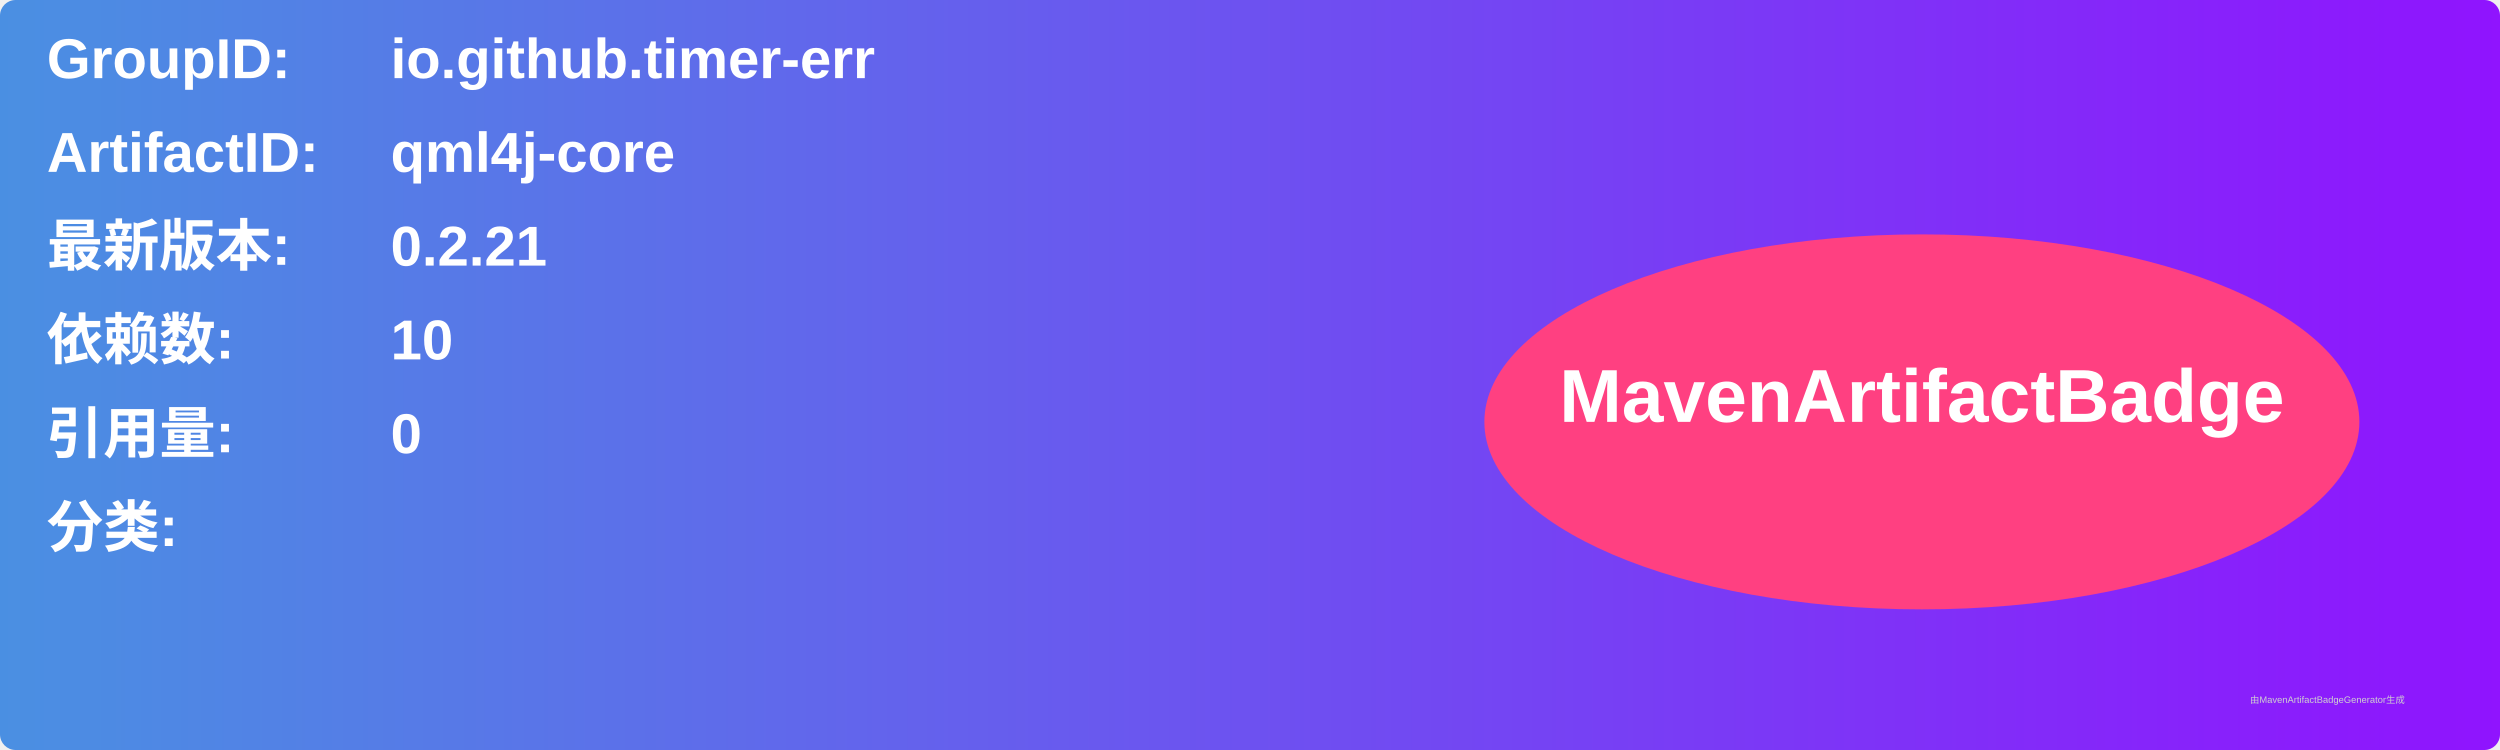
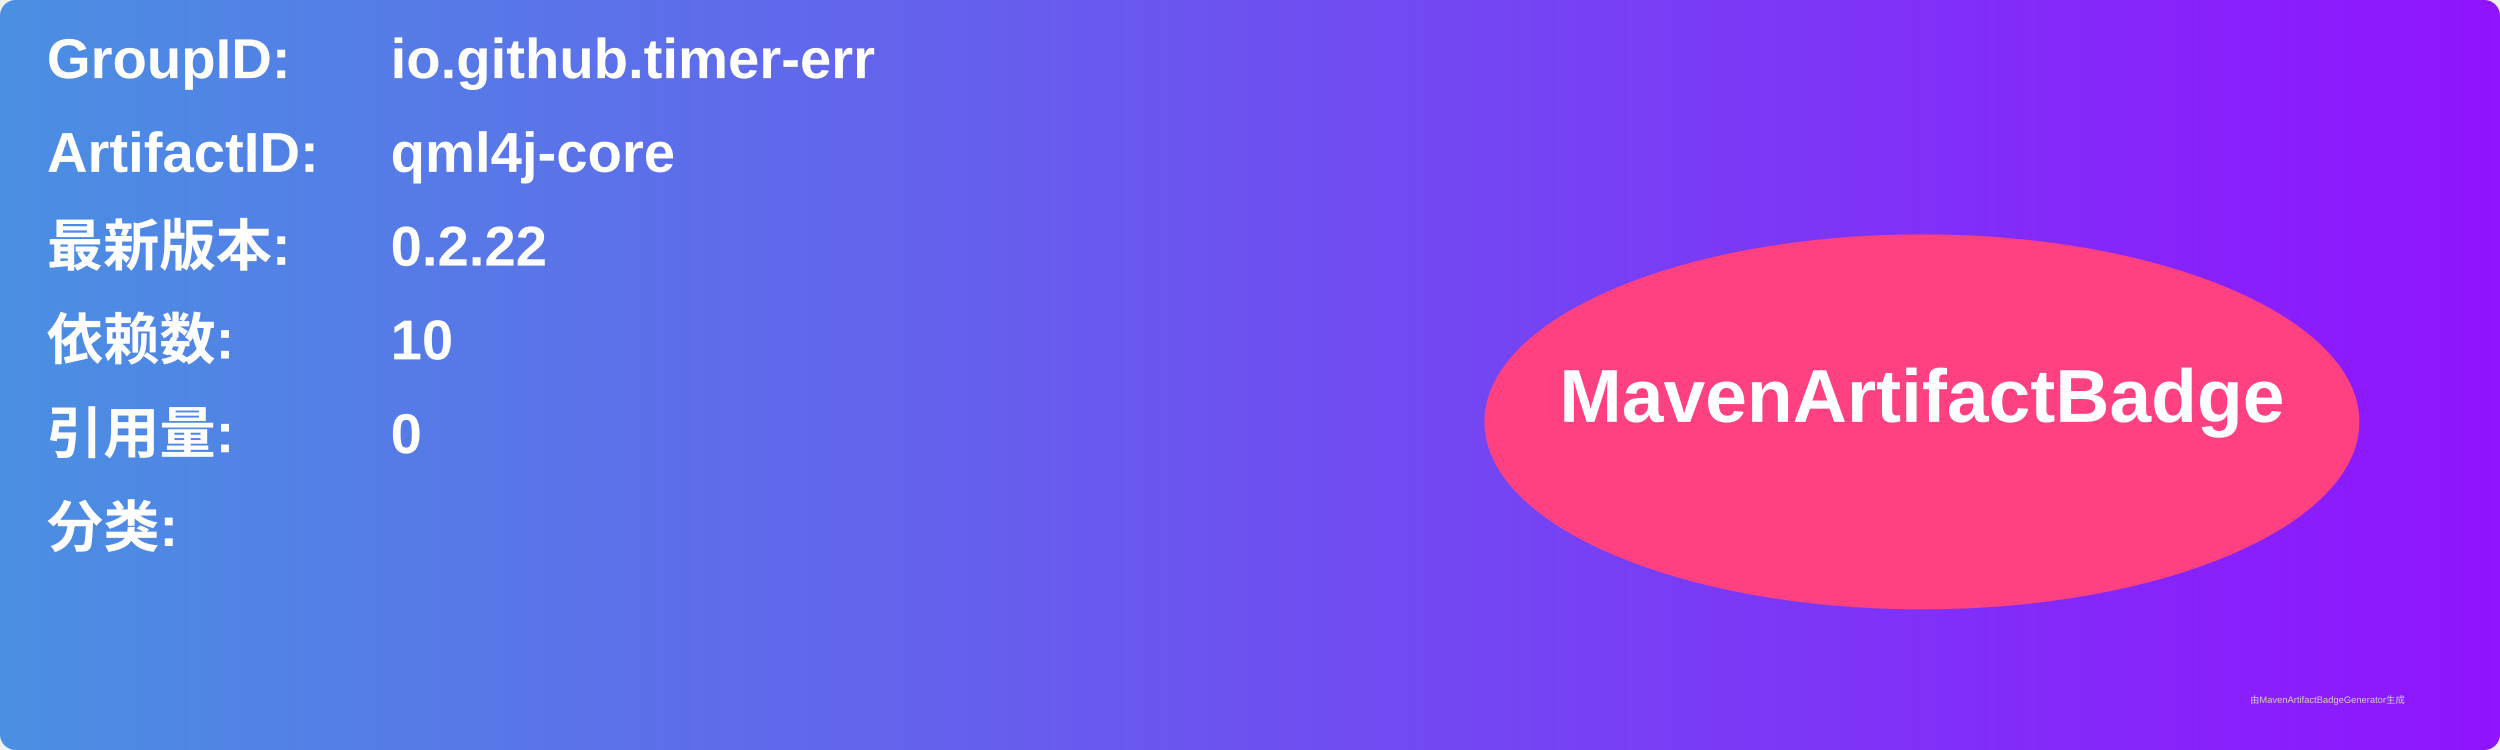
<svg xmlns="http://www.w3.org/2000/svg" width="800" height="240" viewBox="0 0 800 240">
  <linearGradient id="grad" x1="0%" y1="0%" x2="100%" y2="0%">
    <stop offset="0%" stop-color="#4a90e2" />
    <stop offset="100%" stop-color="#9013fe" />
  </linearGradient>
  <rect width="100%" height="100%" rx="5" ry="5" fill="url(#grad)" />
  <g transform="translate(15, 15)">
    <text x="0" y="10" font-family="Arial" font-size="18" fill="white" font-weight="bold" width="260">GroupID:</text>
    <text x="110" y="10" font-family="Arial" font-size="18" fill="white" font-weight="bold" width="460">io.github.timer-err</text>
    <text x="0" y="40" font-family="Arial" font-size="18" fill="white" font-weight="bold" width="260">ArtifactID:</text>
    <text x="110" y="40" font-family="Arial" font-size="18" fill="white" font-weight="bold" width="460">qml4j-core</text>
    <text x="0" y="70" font-family="Arial" font-size="18" fill="white" font-weight="bold">最新版本:</text>
    <text x="110" y="70" font-family="Arial" font-size="18" fill="white" font-weight="bold">
-       <tspan font-weight="bold">0.2.21</tspan>
+       <tspan font-weight="bold">0.2.22</tspan>
    </text>
    <text x="0" y="100" font-family="Arial" font-size="18" fill="white" font-weight="bold">依赖数: </text>
    <text x="110" y="100" font-family="Arial" font-size="18" fill="white">
      <tspan font-weight="bold">10</tspan>
    </text>
    <text x="0" y="130" font-family="Arial" font-size="18" fill="white" font-weight="bold">引用量: </text>
    <text x="110" y="130" font-family="Arial" font-size="18" fill="white">
      <tspan font-weight="bold">0</tspan>
    </text>
    <text x="0" y="160" font-family="Arial" font-size="18" fill="white" font-weight="bold">分类:</text>
    <text x="10" y="190" font-family="Arial" font-size="10" fill="white">
      <tspan font-weight="bold" />
    </text>
    <ellipse cx="600" cy="120" rx="140" ry="60" fill="#ff4081" />
    <text x="600" y="120" text-anchor="middle" font-family="Arial" font-size="24" fill="white" font-weight="bold">MavenArtifactBadge</text>
  </g>
  <text x="720" y="225" font-family="Arial" font-size="3" fill="#d0d0d0">由MavenArtifactBadgeGenerator生成</text>
</svg>
